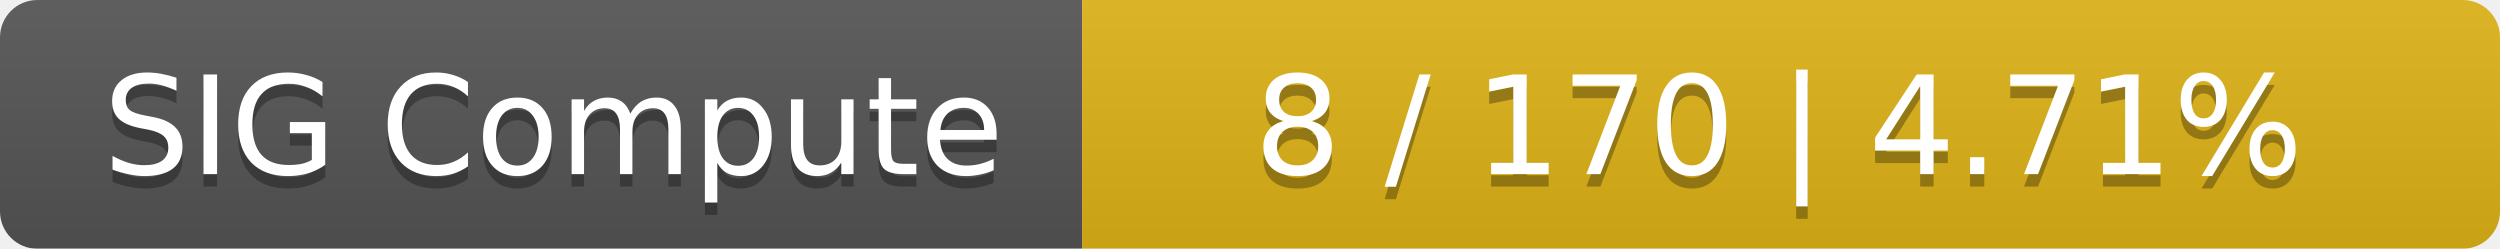
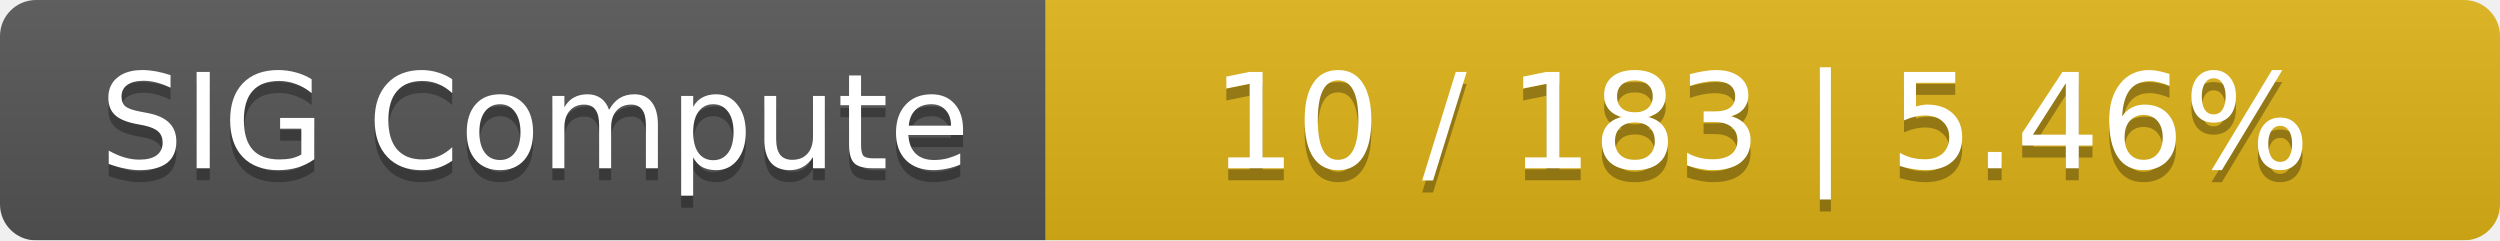
- <svg xmlns="http://www.w3.org/2000/svg" width="201" height="20">
+ <svg xmlns="http://www.w3.org/2000/svg" width="208" height="20">
  <linearGradient id="smooth" x2="0" y2="100%">
    <stop offset="0" stop-color="#bbb" stop-opacity=".1" />
    <stop offset="1" stop-opacity=".1" />
  </linearGradient>
  <mask id="round">
-     <rect width="201" height="20" rx="3" fill="#fff" />
+     <rect width="208" height="20" rx="3" fill="#fff" />
  </mask>
  <g mask="url(#round)">
    <rect width="87" height="20" fill="#555" />
-     <rect x="87" width="114" height="20" fill="#dfb317" />
-     <rect width="201" height="20" fill="url(#smooth)" />
+     <rect x="87" width="121" height="20" fill="#dfb317" />
+     <rect width="208" height="20" fill="url(#smooth)" />
  </g>
  <g fill="#fff" text-anchor="middle" font-family="DejaVu Sans,Verdana,Geneva,sans-serif" font-size="11">
    <text x="44.5" y="15" fill="#010101" fill-opacity=".3">SIG Compute</text>
    <text x="44.5" y="14">SIG Compute</text>
-     <text x="143" y="15" fill="#010101" fill-opacity=".3">8 / 170    |    4.71%</text>
-     <text x="143" y="14">8 / 170    |    4.71%</text>
+     <text x="146.5" y="15" fill="#010101" fill-opacity=".3">10 / 183    |    5.46%</text>
+     <text x="146.5" y="14">10 / 183    |    5.46%</text>
  </g>
</svg>
